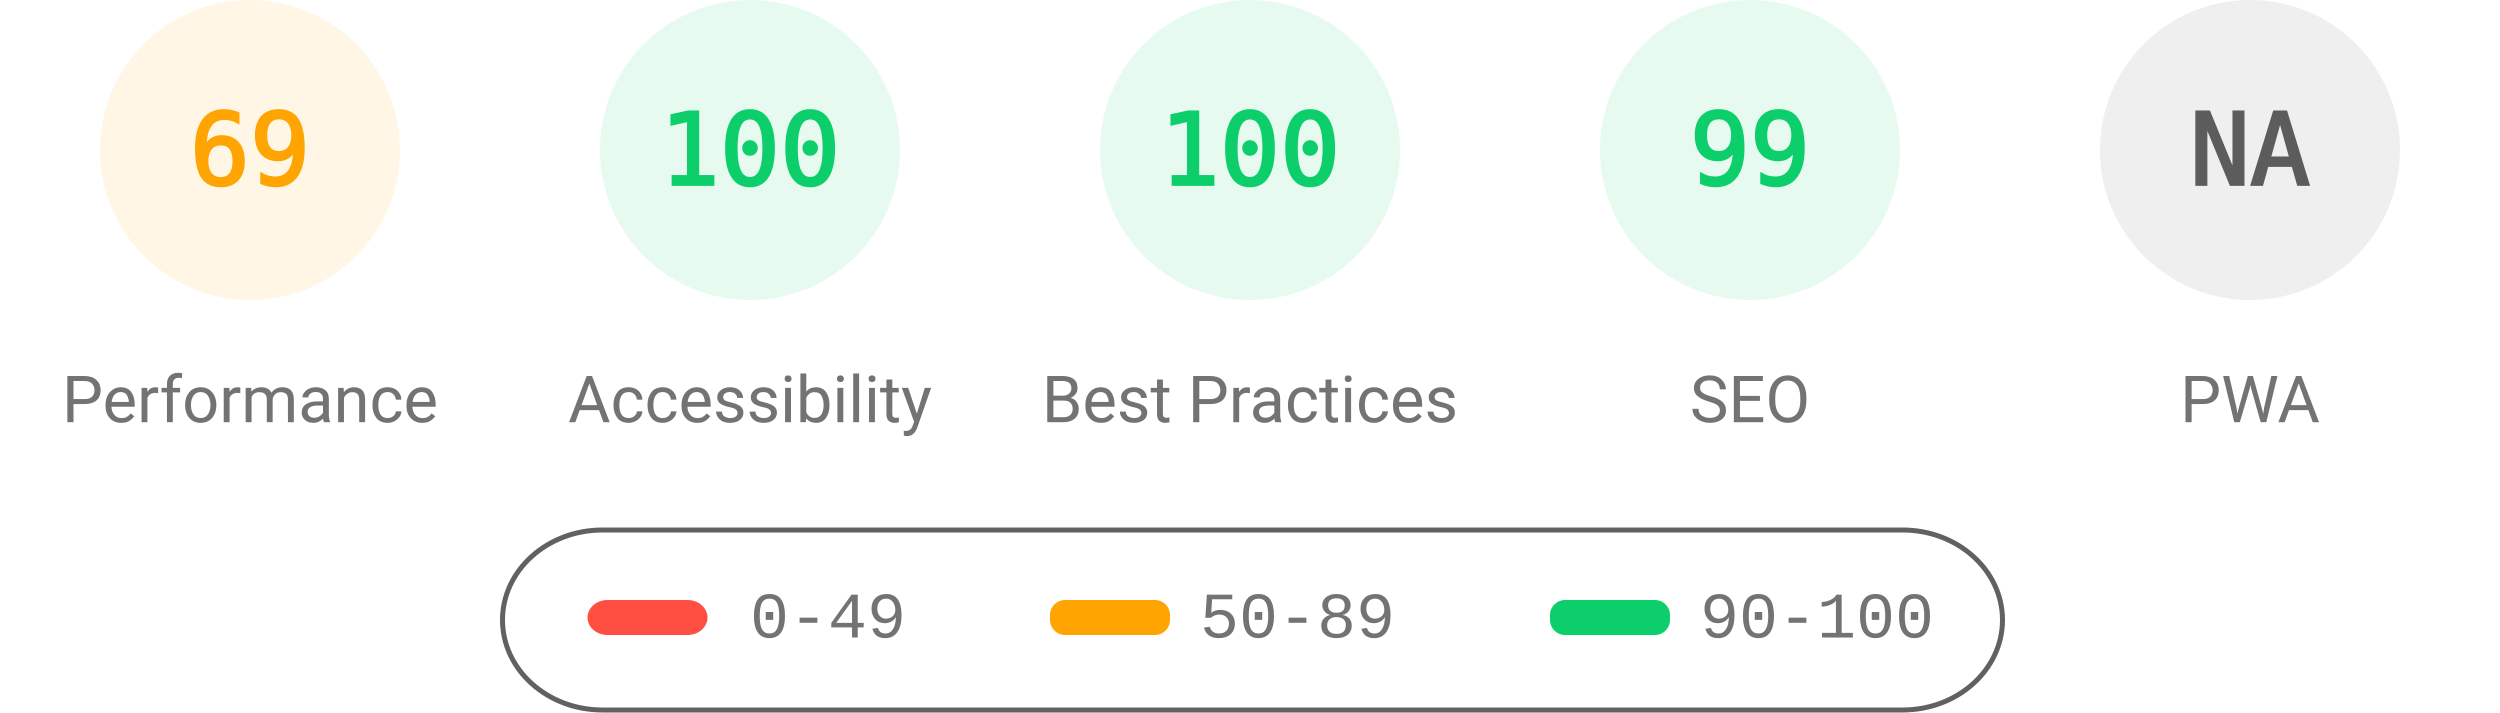
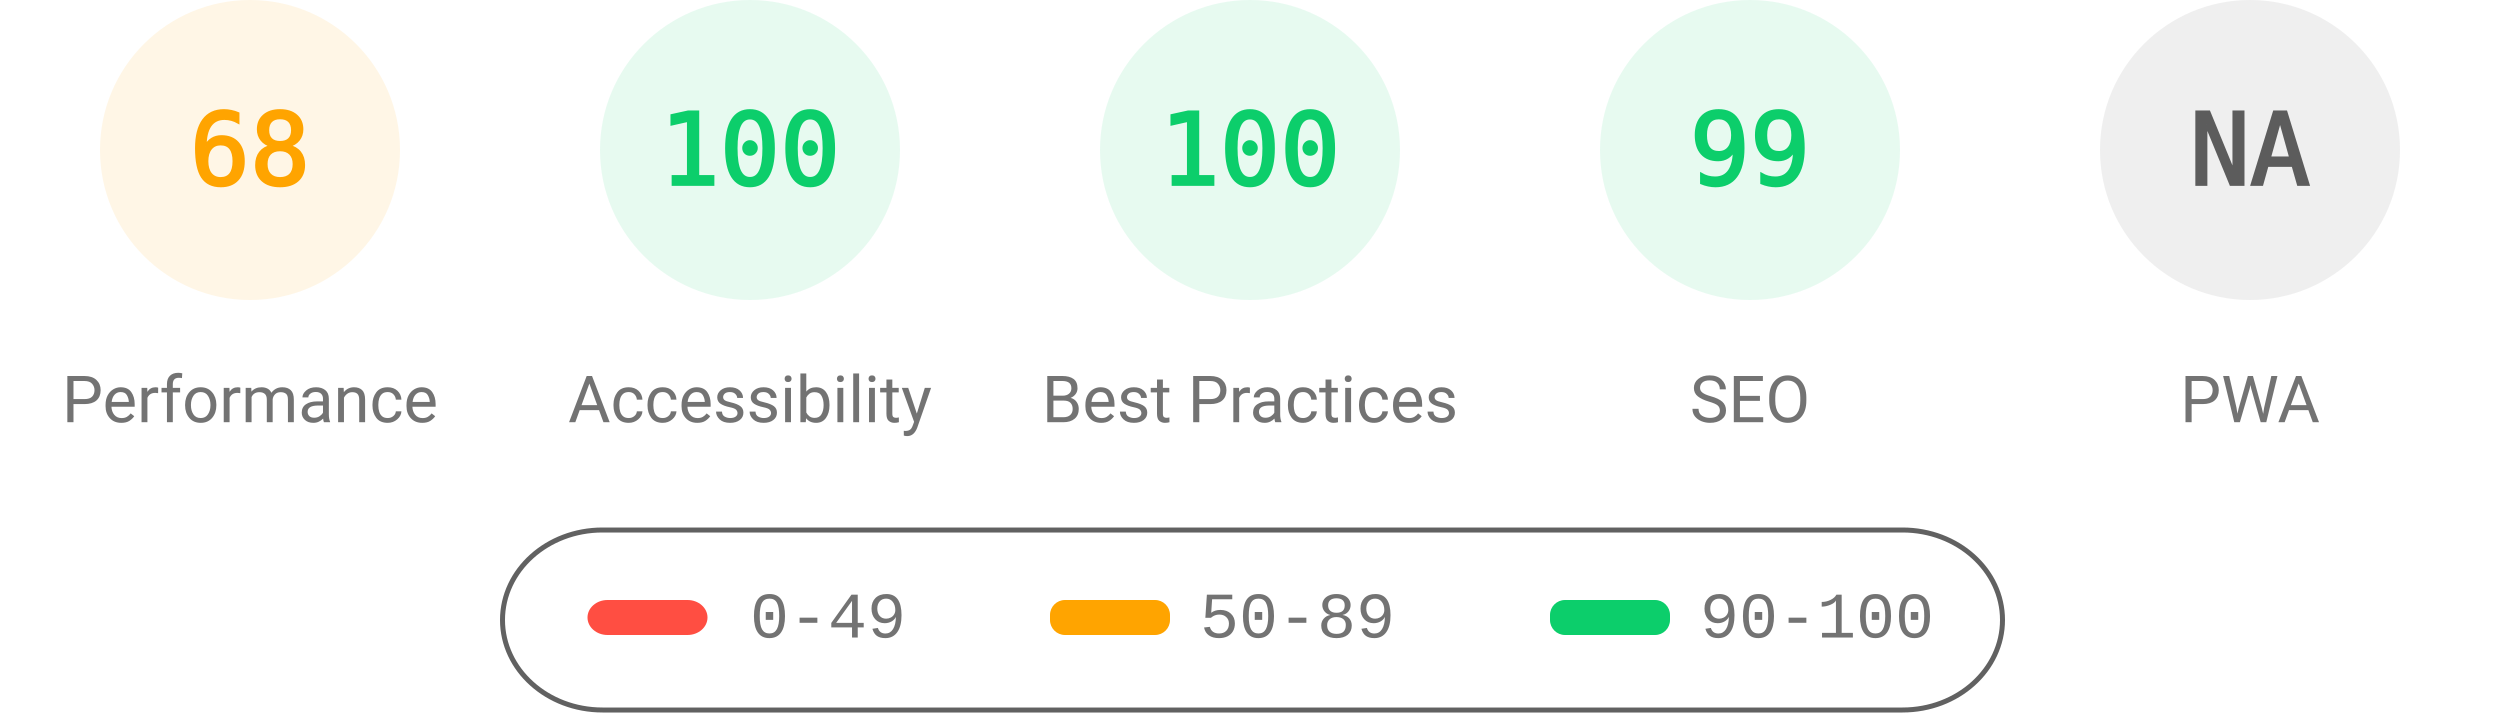
<svg xmlns="http://www.w3.org/2000/svg" fill="none" width="1000" height="285">
  <style>.gauge-base{opacity:.1}.gauge-arc{fill:none;animation-delay:250ms;stroke-linecap:round;transform:rotate(-90deg);transform-origin:100px 60px;animation:load-gauge 1s ease forwards}.guage-text{font-size:40px;font-family:monospace;text-align:center}.guage-red{color:#ff4e42;fill:#ff4e42;stroke:#ff4e42}.guage-orange{color:#ffa400;fill:#ffa400;stroke:#ffa400}.guage-green{color:#0cce6b;fill:#0cce6b;stroke:#0cce6b}.guage-undefined{color:#5c5c5c;fill:#5c5c5c;stroke:#5c5c5c}.guage-title{color:#737373;fill:#737373;stroke:none;font-size:26px;line-height:26px;font-family:Roboto,Halvetica,Arial,sans-serif}@keyframes load-gauge{from{stroke-dasharray:0 352.858}}</style>
  <svg class="guage-div guage-perf guage-orange" viewBox="0 0 200 200" width="200" height="200">
    <circle class="gauge-base" r="56" cx="100" cy="60" stroke-width="8" />
-     <circle class="gauge-arc guage-arc-1" r="56" cx="100" cy="60" stroke-width="8" style="stroke-dasharray:242.782,351.858" />
-     <text class="guage-text" x="100" y="60" alignment-baseline="central" dominant-baseline="central" text-anchor="middle">69</text>
+     <circle class="gauge-arc guage-arc-1" r="56" cx="100" cy="60" stroke-width="8" style="stroke-dasharray:239.263,351.858" />
+     <text class="guage-text" x="100" y="60" alignment-baseline="central" dominant-baseline="central" text-anchor="middle">68</text>
    <text class="guage-title" x="100" y="160" alignment-baseline="central" dominant-baseline="central" text-anchor="middle">Performance</text>
  </svg>
  <svg class="guage-div guage-acc guage-green" viewBox="0 0 200 200" width="200" height="200" x="200">
    <circle class="gauge-base" r="56" cx="100" cy="60" stroke-width="8" />
    <circle class="gauge-arc guage-arc-2" r="56" cx="100" cy="60" stroke-width="8" style="stroke-dasharray:351.858,351.858" />
    <text class="guage-text" x="100" y="60" alignment-baseline="central" dominant-baseline="central" text-anchor="middle">100</text>
    <text class="guage-title" x="100" y="160" alignment-baseline="central" dominant-baseline="central" text-anchor="middle">Accessibility</text>
  </svg>
  <svg class="guage-div guage-best guage-green" viewBox="0 0 200 200" width="200" height="200" x="400">
    <circle class="gauge-base" r="56" cx="100" cy="60" stroke-width="8" />
    <circle class="gauge-arc guage-arc-3" r="56" cx="100" cy="60" stroke-width="8" style="stroke-dasharray:351.858,351.858" />
    <text class="guage-text" x="100" y="60" alignment-baseline="central" dominant-baseline="central" text-anchor="middle">100</text>
    <text class="guage-title" x="100" y="160" alignment-baseline="central" dominant-baseline="central" text-anchor="middle">Best Practices</text>
  </svg>
  <svg class="guage-div guage-seo guage-green" viewBox="0 0 200 200" width="200" height="200" x="600">
    <circle class="gauge-base" r="56" cx="100" cy="60" stroke-width="8" />
    <circle class="gauge-arc guage-arc-4" r="56" cx="100" cy="60" stroke-width="8" style="stroke-dasharray:348.339,351.858" />
    <text class="guage-text" x="100" y="60" alignment-baseline="central" dominant-baseline="central" text-anchor="middle">99</text>
    <text class="guage-title" x="100" y="160" alignment-baseline="central" dominant-baseline="central" text-anchor="middle">SEO</text>
  </svg>
  <svg class="guage-div guage-pwa guage-undefined" viewBox="0 0 200 200" width="200" height="200" x="800">
    <circle class="gauge-base" r="56" cx="100" cy="60" stroke-width="8" />
    <circle class="gauge-arc guage-arc-4" r="56" cx="100" cy="60" stroke-width="8" style="stroke-dasharray:351.858,351.858" />
    <text class="guage-text" x="100" y="60" alignment-baseline="central" dominant-baseline="central" text-anchor="middle">NA</text>
    <text class="guage-title" x="100" y="160" alignment-baseline="central" dominant-baseline="central" text-anchor="middle">PWA</text>
  </svg>
  <svg width="604" height="76" x="200" y="210">
    <path fill="none" id="canvas_background" d="M-1-1h604v80H-1z" />
    <rect fill-opacity="0" stroke="#616161" stroke-width="2" rx="40" id="svg_2" height="72" width="600" y="2" x="1" fill="#000" />
    <rect stroke="#000" rx="8" id="svg_3" height="14" width="48" y="30" x="35" stroke-opacity="null" stroke-width="0" fill="#ff4e42" />
    <rect stroke="#000" rx="6" id="svg_4" height="14" width="48" y="30" x="220" stroke-opacity="null" stroke-width="0" fill="#ffa400" />
    <rect stroke="#000" rx="6" id="svg_5" height="14" width="48" y="30" x="420" stroke-opacity="null" stroke-width="0" fill="#0cce6b" />
    <text xml:space="preserve" text-anchor="start" font-family="'Courier New', Courier, monospace" font-size="26" id="svg_6" y="45" x="100" stroke-opacity="null" stroke-width="0" stroke="#000" fill="#737373">0-49</text>
    <text xml:space="preserve" text-anchor="start" font-family="'Courier New', Courier, monospace" font-size="26" id="svg_7" y="45" x="280" stroke-opacity="null" stroke-width="0" stroke="#000" fill="#737373">50-89</text>
    <text xml:space="preserve" text-anchor="start" font-family="'Courier New', Courier, monospace" font-size="26" id="svg_8" y="45" x="480" stroke-opacity="null" stroke-width="0" stroke="#000" fill="#737373">90-100</text>
  </svg>
</svg>
